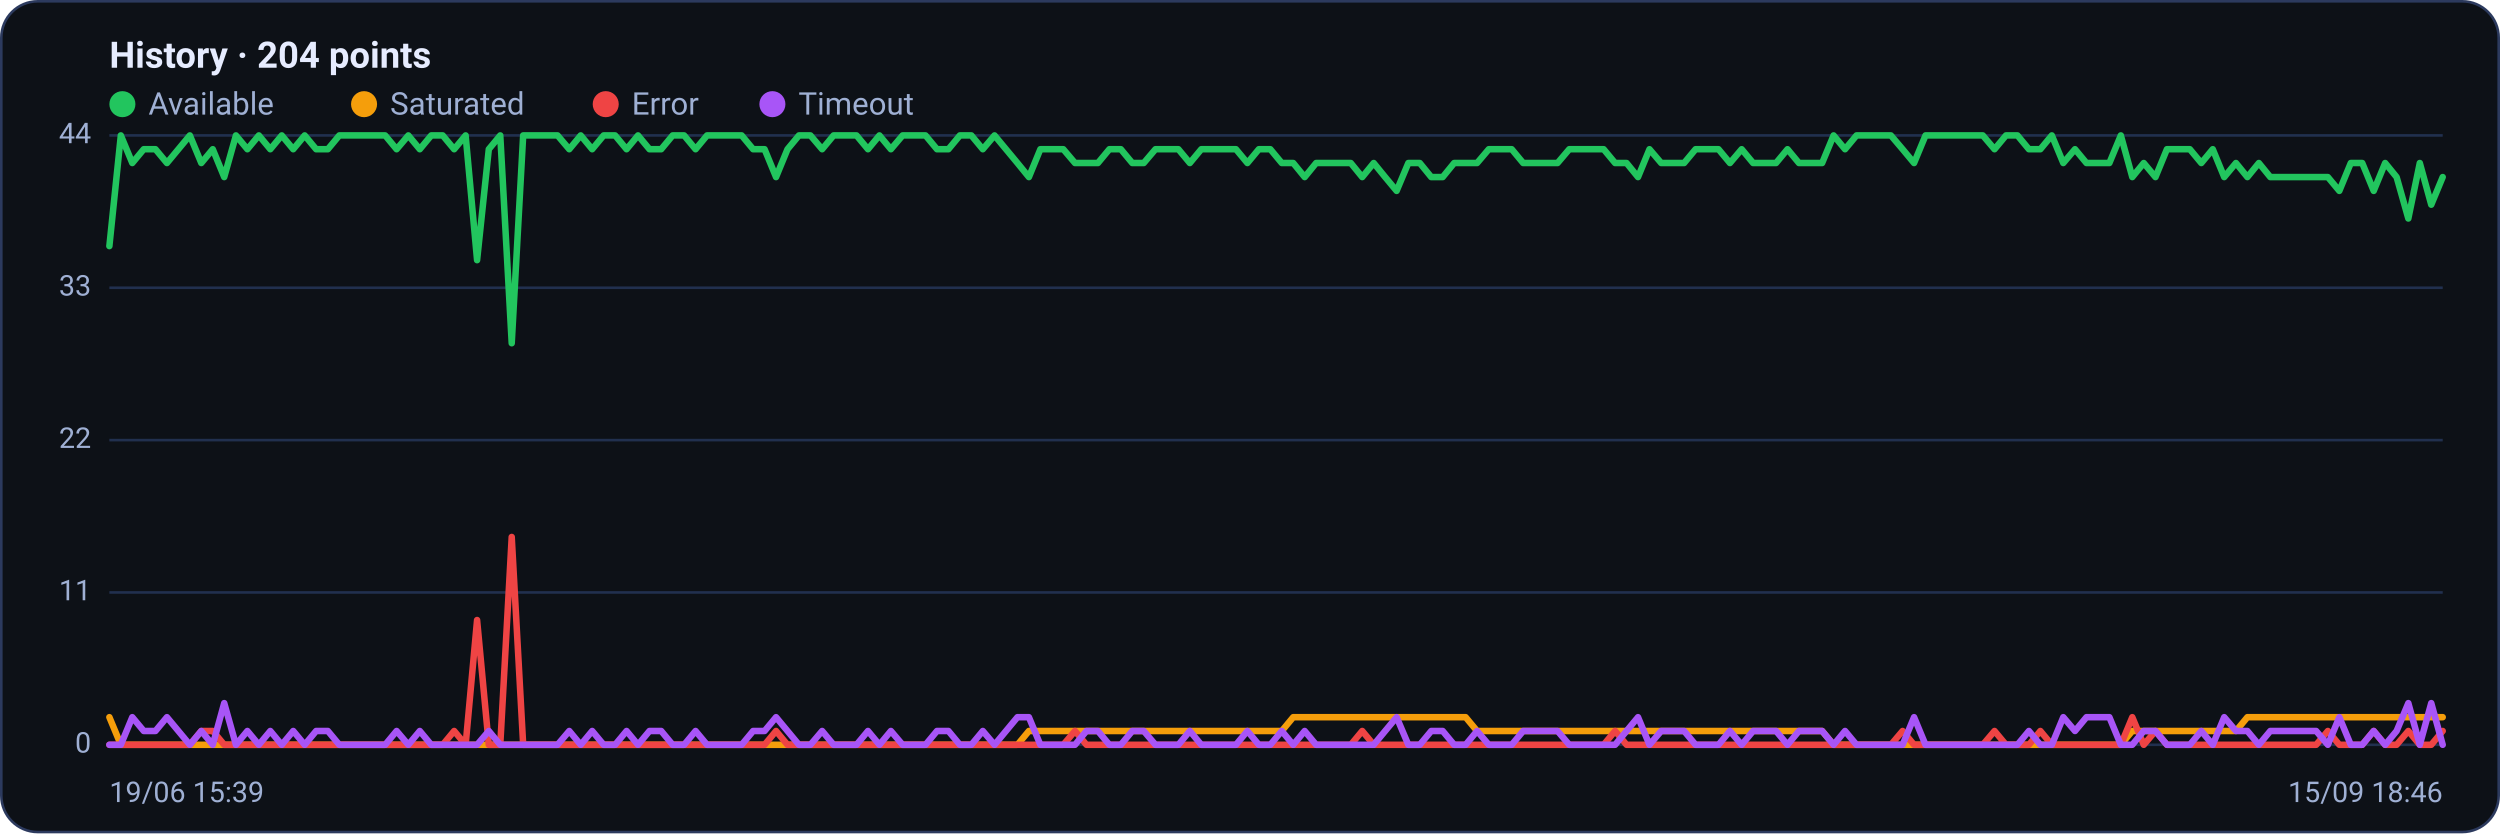
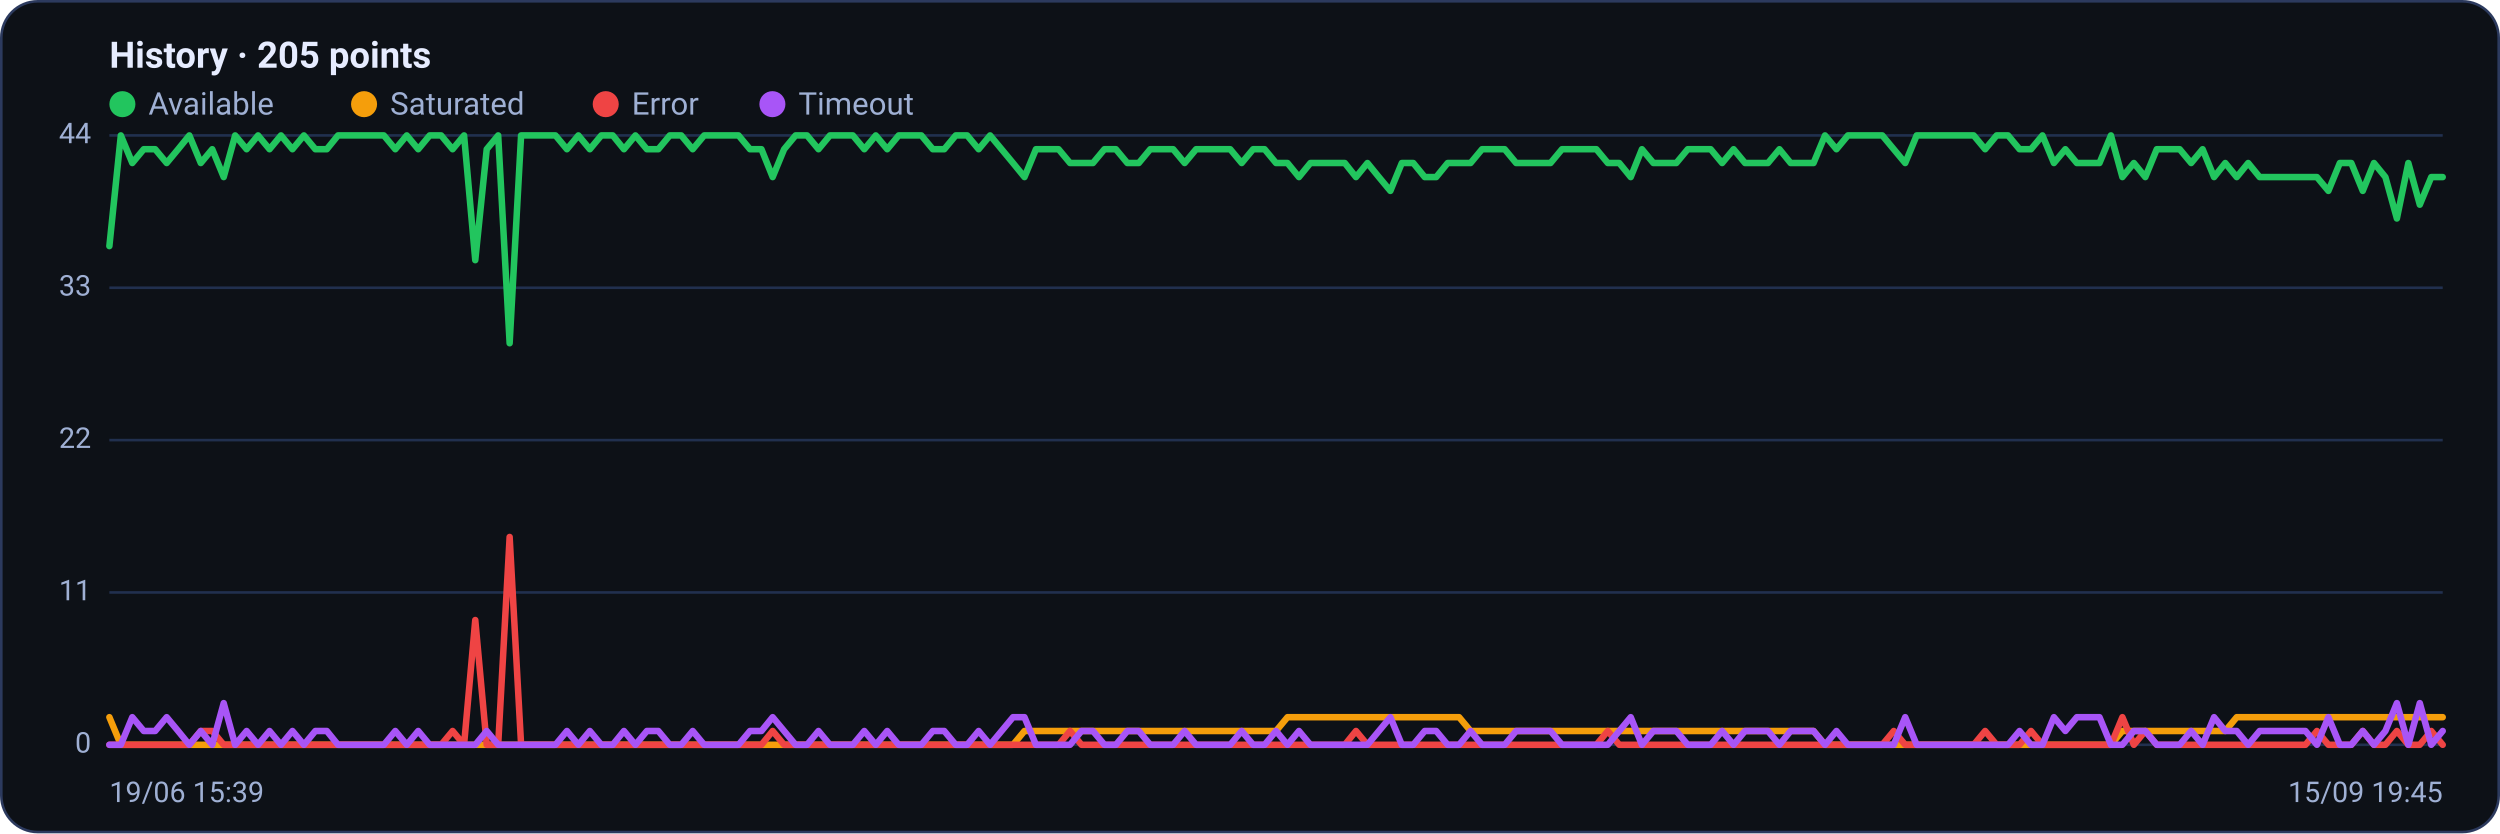
<svg xmlns="http://www.w3.org/2000/svg" viewBox="0 0 960 320" width="960" height="320" font-family="Segoe UI, system-ui, -apple-system, Roboto, Helvetica, Arial, sans-serif" role="img" aria-label="Availability history per region">
  <rect x="0.5" y="0.5" width="959" height="319" rx="14" fill="#0d1117" stroke="#2c3a5e" />
-   <text x="42" y="26" font-size="14" font-weight="600" fill="#e6ecff">History · 204 points</text>
+   <text x="42" y="26" font-size="14" font-weight="600" fill="#e6ecff">History · 205 points</text>
  <circle cx="47" cy="40" r="5" fill="#22c55e" />
  <text x="57" y="44" font-size="12" fill="#9fb0d4">Available</text>
  <circle cx="139.8" cy="40" r="5" fill="#f59e0b" />
  <text x="149.8" y="44" font-size="12" fill="#9fb0d4">Saturated</text>
  <circle cx="232.6" cy="40" r="5" fill="#ef4444" />
  <text x="242.6" y="44" font-size="12" fill="#9fb0d4">Error</text>
  <circle cx="296.6" cy="40" r="5" fill="#a855f7" />
  <text x="306.6" y="44" font-size="12" fill="#9fb0d4">Timeout</text>
  <line x1="42" y1="286.0" x2="938" y2="286.0" stroke="#21304f" stroke-width="1" />
  <text x="35" y="289.0" text-anchor="end" font-size="11" fill="#9fb0d4">0</text>
  <line x1="42" y1="227.5" x2="938" y2="227.5" stroke="#21304f" stroke-width="1" />
  <text x="35" y="230.5" text-anchor="end" font-size="11" fill="#9fb0d4">11</text>
  <line x1="42" y1="169.0" x2="938" y2="169.0" stroke="#21304f" stroke-width="1" />
  <text x="35" y="172.0" text-anchor="end" font-size="11" fill="#9fb0d4">22</text>
  <line x1="42" y1="110.5" x2="938" y2="110.5" stroke="#21304f" stroke-width="1" />
  <text x="35" y="113.5" text-anchor="end" font-size="11" fill="#9fb0d4">33</text>
  <line x1="42" y1="52.0" x2="938" y2="52.0" stroke="#21304f" stroke-width="1" />
  <text x="35" y="55.0" text-anchor="end" font-size="11" fill="#9fb0d4">44</text>
-   <polyline fill="none" stroke="#22c55e" stroke-width="2.5" stroke-linejoin="round" stroke-linecap="round" points="42.0,94.5 46.4,52.0 50.8,62.6 55.2,57.3 59.7,57.3 64.1,62.6 68.5,57.3 72.9,52.0 77.3,62.6 81.7,57.3 86.1,68.0 90.6,52.0 95.0,57.3 99.4,52.0 103.8,57.3 108.2,52.0 112.6,57.3 117.0,52.0 121.4,57.3 125.9,57.3 130.3,52.0 134.7,52.0 139.1,52.0 143.5,52.0 147.9,52.0 152.3,57.3 156.8,52.0 161.2,57.3 165.6,52.0 170.0,52.0 174.4,57.3 178.8,52.0 183.2,99.9 187.7,57.3 192.1,52.0 196.5,131.8 200.9,52.0 205.3,52.0 209.7,52.0 214.1,52.0 218.6,57.3 223.0,52.0 227.4,57.3 231.8,52.0 236.2,52.0 240.6,57.3 245.0,52.0 249.4,57.3 253.9,57.3 258.3,52.0 262.7,52.0 267.1,57.3 271.5,52.0 275.9,52.0 280.3,52.0 284.8,52.0 289.2,57.3 293.6,57.3 298.0,68.0 302.4,57.3 306.8,52.0 311.2,52.0 315.7,57.3 320.1,52.0 324.5,52.0 328.9,52.0 333.3,57.3 337.7,52.0 342.1,57.3 346.6,52.0 351.0,52.0 355.4,52.0 359.8,57.3 364.2,57.3 368.6,52.0 373.0,52.0 377.4,57.3 381.9,52.0 386.3,57.3 390.7,62.6 395.1,68.0 399.5,57.3 403.9,57.3 408.3,57.3 412.8,62.6 417.2,62.6 421.6,62.6 426.0,57.3 430.4,57.3 434.8,62.6 439.2,62.6 443.7,57.3 448.1,57.3 452.5,57.3 456.9,62.6 461.3,57.3 465.7,57.3 470.1,57.3 474.6,57.3 479.0,62.6 483.4,57.3 487.8,57.3 492.2,62.6 496.6,62.6 501.0,68.0 505.4,62.6 509.9,62.6 514.3,62.6 518.7,62.6 523.1,68.0 527.5,62.6 531.9,68.0 536.3,73.3 540.8,62.6 545.2,62.6 549.6,68.0 554.0,68.0 558.4,62.6 562.8,62.6 567.2,62.6 571.7,57.3 576.1,57.3 580.5,57.3 584.9,62.6 589.3,62.6 593.7,62.6 598.1,62.6 602.6,57.3 607.0,57.3 611.4,57.3 615.8,57.3 620.2,62.6 624.6,62.6 629.0,68.0 633.4,57.3 637.9,62.6 642.3,62.6 646.7,62.6 651.1,57.3 655.5,57.3 659.9,57.3 664.3,62.6 668.8,57.3 673.2,62.6 677.6,62.6 682.0,62.6 686.4,57.3 690.8,62.6 695.2,62.6 699.7,62.6 704.1,52.0 708.5,57.3 712.9,52.0 717.3,52.0 721.7,52.0 726.1,52.0 730.6,57.3 735.0,62.6 739.4,52.0 743.8,52.0 748.2,52.0 752.6,52.0 757.0,52.0 761.4,52.0 765.9,57.3 770.3,52.0 774.7,52.0 779.1,57.3 783.5,57.3 787.9,52.0 792.3,62.6 796.8,57.3 801.2,62.6 805.6,62.6 810.0,62.6 814.4,52.0 818.8,68.0 823.2,62.6 827.7,68.0 832.1,57.3 836.5,57.3 840.9,57.3 845.3,62.6 849.7,57.3 854.1,68.0 858.6,62.6 863.0,68.0 867.4,62.6 871.8,68.0 876.2,68.0 880.6,68.0 885.0,68.0 889.4,68.0 893.9,68.0 898.3,73.3 902.7,62.6 907.1,62.6 911.5,73.3 915.9,62.6 920.3,68.0 924.8,83.9 929.2,62.6 933.6,78.6 938.0,68.0" />
-   <polyline fill="none" stroke="#f59e0b" stroke-width="2.5" stroke-linejoin="round" stroke-linecap="round" points="42.0,275.4 46.4,286.0 50.8,286.0 55.2,286.0 59.7,286.0 64.1,286.0 68.5,286.0 72.9,286.0 77.3,286.0 81.7,286.0 86.1,286.0 90.6,286.0 95.0,286.0 99.4,286.0 103.8,286.0 108.2,286.0 112.6,286.0 117.0,286.0 121.4,286.0 125.9,286.0 130.3,286.0 134.7,286.0 139.1,286.0 143.5,286.0 147.9,286.0 152.3,286.0 156.8,286.0 161.2,286.0 165.6,286.0 170.0,286.0 174.4,286.0 178.8,286.0 183.2,286.0 187.7,286.0 192.1,286.0 196.5,286.0 200.9,286.0 205.3,286.0 209.7,286.0 214.1,286.0 218.6,286.0 223.0,286.0 227.4,286.0 231.8,286.0 236.2,286.0 240.6,286.0 245.0,286.0 249.4,286.0 253.9,286.0 258.3,286.0 262.7,286.0 267.1,286.0 271.5,286.0 275.9,286.0 280.3,286.0 284.8,286.0 289.2,286.0 293.6,286.0 298.0,286.0 302.4,286.0 306.8,286.0 311.2,286.0 315.7,286.0 320.1,286.0 324.5,286.0 328.9,286.0 333.3,286.0 337.7,286.0 342.1,286.0 346.6,286.0 351.0,286.0 355.4,286.0 359.8,286.0 364.2,286.0 368.6,286.0 373.0,286.0 377.4,286.0 381.9,286.0 386.3,286.0 390.7,286.0 395.1,280.7 399.5,280.7 403.9,280.7 408.3,280.7 412.8,280.7 417.2,280.7 421.6,280.7 426.0,280.7 430.4,280.7 434.8,280.7 439.2,280.7 443.7,280.7 448.1,280.7 452.5,280.7 456.9,280.7 461.3,280.7 465.7,280.7 470.1,280.7 474.6,280.7 479.0,280.7 483.4,280.7 487.8,280.7 492.2,280.7 496.6,275.4 501.0,275.4 505.4,275.4 509.9,275.4 514.3,275.4 518.7,275.4 523.1,275.4 527.5,275.4 531.9,275.4 536.3,275.4 540.8,275.4 545.2,275.4 549.6,275.4 554.0,275.4 558.4,275.4 562.8,275.4 567.2,280.7 571.7,280.7 576.1,280.7 580.5,280.7 584.9,280.7 589.3,280.7 593.7,280.7 598.1,280.7 602.6,280.7 607.0,280.7 611.4,280.7 615.8,280.7 620.2,280.7 624.6,280.7 629.0,280.7 633.4,280.7 637.9,280.7 642.3,280.7 646.7,280.7 651.1,280.7 655.5,280.7 659.9,280.7 664.3,280.7 668.8,280.7 673.2,280.7 677.6,280.7 682.0,280.7 686.4,280.7 690.8,280.7 695.2,280.7 699.7,280.7 704.1,286.0 708.5,286.0 712.9,286.0 717.3,286.0 721.7,286.0 726.1,286.0 730.6,286.0 735.0,286.0 739.4,286.0 743.8,286.0 748.2,286.0 752.6,286.0 757.0,286.0 761.4,286.0 765.9,286.0 770.3,286.0 774.7,286.0 779.1,286.0 783.5,286.0 787.9,286.0 792.3,286.0 796.8,286.0 801.2,286.0 805.6,286.0 810.0,286.0 814.4,286.0 818.8,280.7 823.2,280.7 827.7,280.7 832.1,280.7 836.5,280.7 840.9,280.7 845.3,280.7 849.7,280.7 854.1,280.7 858.6,280.7 863.0,275.4 867.4,275.4 871.8,275.4 876.2,275.4 880.6,275.4 885.0,275.4 889.4,275.4 893.9,275.4 898.3,275.4 902.7,275.4 907.1,275.4 911.5,275.4 915.9,275.4 920.3,275.4 924.8,275.4 929.2,275.4 933.6,275.4 938.0,275.4" />
-   <polyline fill="none" stroke="#ef4444" stroke-width="2.5" stroke-linejoin="round" stroke-linecap="round" points="42.0,286.0 46.4,286.0 50.8,286.0 55.2,286.0 59.7,286.0 64.1,286.0 68.5,286.0 72.9,286.0 77.3,280.7 81.7,280.7 86.1,286.0 90.6,286.0 95.0,286.0 99.4,286.0 103.8,286.0 108.2,286.0 112.6,286.0 117.0,286.0 121.4,286.0 125.9,286.0 130.3,286.0 134.7,286.0 139.1,286.0 143.5,286.0 147.9,286.0 152.3,286.0 156.8,286.0 161.2,286.0 165.6,286.0 170.0,286.0 174.4,280.7 178.8,286.0 183.2,238.1 187.7,286.0 192.1,286.0 196.5,206.2 200.9,286.0 205.3,286.0 209.7,286.0 214.1,286.0 218.6,286.0 223.0,286.0 227.4,286.0 231.8,286.0 236.2,286.0 240.6,286.0 245.0,286.0 249.4,286.0 253.9,286.0 258.3,286.0 262.7,286.0 267.1,286.0 271.5,286.0 275.9,286.0 280.3,286.0 284.8,286.0 289.2,286.0 293.6,286.0 298.0,280.7 302.4,286.0 306.8,286.0 311.2,286.0 315.7,286.0 320.1,286.0 324.5,286.0 328.9,286.0 333.3,286.0 337.7,286.0 342.1,286.0 346.6,286.0 351.0,286.0 355.4,286.0 359.8,286.0 364.2,286.0 368.6,286.0 373.0,286.0 377.4,286.0 381.9,286.0 386.3,286.0 390.7,286.0 395.1,286.0 399.5,286.0 403.9,286.0 408.3,286.0 412.8,280.7 417.2,286.0 421.6,286.0 426.0,286.0 430.4,286.0 434.8,286.0 439.2,286.0 443.7,286.0 448.1,286.0 452.5,286.0 456.9,286.0 461.3,286.0 465.7,286.0 470.1,286.0 474.6,286.0 479.0,286.0 483.4,286.0 487.8,286.0 492.2,286.0 496.6,286.0 501.0,286.0 505.4,286.0 509.9,286.0 514.3,286.0 518.7,286.0 523.1,280.7 527.5,286.0 531.9,286.0 536.3,286.0 540.8,286.0 545.2,286.0 549.6,286.0 554.0,286.0 558.4,286.0 562.8,286.0 567.2,286.0 571.7,286.0 576.1,286.0 580.5,286.0 584.9,286.0 589.3,286.0 593.7,286.0 598.1,286.0 602.6,286.0 607.0,286.0 611.4,286.0 615.8,286.0 620.2,280.7 624.6,286.0 629.0,286.0 633.4,286.0 637.9,286.0 642.3,286.0 646.7,286.0 651.1,286.0 655.5,286.0 659.9,286.0 664.3,286.0 668.8,286.0 673.2,286.0 677.6,286.0 682.0,286.0 686.4,286.0 690.8,286.0 695.2,286.0 699.7,286.0 704.1,286.0 708.5,286.0 712.9,286.0 717.3,286.0 721.7,286.0 726.1,286.0 730.6,280.7 735.0,286.0 739.4,286.0 743.8,286.0 748.2,286.0 752.6,286.0 757.0,286.0 761.4,286.0 765.9,280.7 770.3,286.0 774.7,286.0 779.1,286.0 783.5,280.7 787.9,286.0 792.3,286.0 796.8,286.0 801.2,286.0 805.6,286.0 810.0,286.0 814.4,286.0 818.8,275.4 823.2,286.0 827.7,280.7 832.1,286.0 836.5,286.0 840.9,286.0 845.3,286.0 849.7,286.0 854.1,286.0 858.6,286.0 863.0,286.0 867.4,286.0 871.8,286.0 876.2,286.0 880.6,286.0 885.0,286.0 889.4,286.0 893.9,280.7 898.3,286.0 902.7,286.0 907.1,286.0 911.5,280.7 915.9,286.0 920.3,286.0 924.8,280.7 929.2,286.0 933.6,286.0 938.0,280.7" />
-   <polyline fill="none" stroke="#a855f7" stroke-width="2.5" stroke-linejoin="round" stroke-linecap="round" points="42.0,286.0 46.4,286.0 50.8,275.4 55.2,280.7 59.7,280.7 64.1,275.4 68.5,280.7 72.9,286.0 77.3,280.7 81.7,286.0 86.1,270.0 90.6,286.0 95.0,280.7 99.4,286.0 103.8,280.7 108.2,286.0 112.6,280.7 117.0,286.0 121.4,280.7 125.9,280.7 130.3,286.0 134.7,286.0 139.1,286.0 143.5,286.0 147.9,286.0 152.3,280.7 156.8,286.0 161.2,280.7 165.6,286.0 170.0,286.0 174.4,286.0 178.8,286.0 183.2,286.0 187.7,280.7 192.1,286.0 196.5,286.0 200.9,286.0 205.3,286.0 209.7,286.0 214.1,286.0 218.6,280.7 223.0,286.0 227.4,280.7 231.8,286.0 236.2,286.0 240.6,280.7 245.0,286.0 249.4,280.7 253.9,280.7 258.3,286.0 262.7,286.0 267.1,280.7 271.5,286.0 275.9,286.0 280.3,286.0 284.8,286.0 289.2,280.7 293.6,280.7 298.0,275.4 302.4,280.7 306.8,286.0 311.2,286.0 315.7,280.7 320.1,286.0 324.5,286.0 328.9,286.0 333.3,280.7 337.7,286.0 342.1,280.7 346.6,286.0 351.0,286.0 355.4,286.0 359.8,280.7 364.2,280.7 368.6,286.0 373.0,286.0 377.4,280.7 381.9,286.0 386.3,280.7 390.7,275.4 395.1,275.4 399.5,286.0 403.9,286.0 408.3,286.0 412.8,286.0 417.2,280.7 421.6,280.7 426.0,286.0 430.4,286.0 434.8,280.7 439.2,280.7 443.7,286.0 448.1,286.0 452.5,286.0 456.9,280.7 461.3,286.0 465.7,286.0 470.1,286.0 474.6,286.0 479.0,280.7 483.4,286.0 487.8,286.0 492.2,280.7 496.6,286.0 501.0,280.7 505.4,286.0 509.9,286.0 514.3,286.0 518.7,286.0 523.1,286.0 527.5,286.0 531.9,280.7 536.3,275.4 540.8,286.0 545.2,286.0 549.6,280.7 554.0,280.7 558.4,286.0 562.8,286.0 567.2,280.7 571.7,286.0 576.1,286.0 580.5,286.0 584.9,280.7 589.3,280.7 593.7,280.7 598.1,280.7 602.6,286.0 607.0,286.0 611.4,286.0 615.8,286.0 620.2,286.0 624.6,280.7 629.0,275.4 633.4,286.0 637.9,280.7 642.3,280.7 646.7,280.7 651.1,286.0 655.5,286.0 659.9,286.0 664.3,280.7 668.8,286.0 673.2,280.7 677.6,280.7 682.0,280.7 686.4,286.0 690.8,280.7 695.2,280.7 699.7,280.7 704.1,286.0 708.5,280.7 712.9,286.0 717.3,286.0 721.7,286.0 726.1,286.0 730.6,286.0 735.0,275.4 739.4,286.0 743.8,286.0 748.2,286.0 752.6,286.0 757.0,286.0 761.4,286.0 765.9,286.0 770.3,286.0 774.7,286.0 779.1,280.7 783.5,286.0 787.9,286.0 792.3,275.4 796.8,280.7 801.2,275.4 805.6,275.4 810.0,275.4 814.4,286.0 818.8,286.0 823.2,280.7 827.7,280.7 832.1,286.0 836.5,286.0 840.9,286.0 845.3,280.7 849.7,286.0 854.1,275.4 858.6,280.7 863.0,280.7 867.4,286.0 871.8,280.7 876.2,280.7 880.6,280.7 885.0,280.7 889.4,280.7 893.9,286.0 898.3,275.4 902.7,286.0 907.1,286.0 911.5,280.7 915.9,286.0 920.3,280.7 924.8,270.0 929.2,286.0 933.6,270.0 938.0,286.0" />
+   <polyline fill="none" stroke="#22c55e" stroke-width="2.5" stroke-linejoin="round" stroke-linecap="round" points="42.0,94.5 46.4,52.0 50.8,62.6 55.2,57.3 59.6,57.3 64.0,62.6 68.4,57.3 72.7,52.0 77.1,62.6 81.5,57.3 85.9,68.0 90.3,52.0 94.7,57.3 99.1,52.0 103.5,57.3 107.9,52.0 112.3,57.3 116.7,52.0 121.1,57.3 125.5,57.3 129.8,52.0 134.2,52.0 138.6,52.0 143.0,52.0 147.4,52.0 151.8,57.3 156.2,52.0 160.6,57.3 165.0,52.0 169.4,52.0 173.8,57.3 178.2,52.0 182.5,99.9 186.9,57.3 191.3,52.0 195.7,131.8 200.1,52.0 204.5,52.0 208.9,52.0 213.3,52.0 217.7,57.3 222.1,52.0 226.5,57.3 230.9,52.0 235.3,52.0 239.6,57.3 244.0,52.0 248.4,57.3 252.8,57.3 257.2,52.0 261.6,52.0 266.0,57.3 270.4,52.0 274.8,52.0 279.2,52.0 283.6,52.0 288.0,57.3 292.4,57.3 296.7,68.0 301.1,57.3 305.5,52.0 309.9,52.0 314.3,57.3 318.7,52.0 323.1,52.0 327.5,52.0 331.9,57.3 336.3,52.0 340.7,57.3 345.1,52.0 349.5,52.0 353.8,52.0 358.2,57.3 362.6,57.3 367.0,52.0 371.4,52.0 375.8,57.3 380.2,52.0 384.6,57.3 389.0,62.6 393.4,68.0 397.8,57.3 402.2,57.3 406.5,57.3 410.9,62.6 415.3,62.6 419.7,62.6 424.1,57.3 428.5,57.3 432.9,62.6 437.3,62.6 441.7,57.3 446.1,57.3 450.5,57.3 454.9,62.6 459.3,57.3 463.6,57.3 468.0,57.3 472.4,57.3 476.8,62.6 481.2,57.3 485.6,57.3 490.0,62.6 494.4,62.6 498.8,68.0 503.2,62.6 507.6,62.6 512.0,62.6 516.4,62.6 520.7,68.0 525.1,62.6 529.5,68.0 533.9,73.3 538.3,62.6 542.7,62.6 547.1,68.0 551.5,68.0 555.9,62.6 560.3,62.6 564.7,62.6 569.1,57.3 573.5,57.3 577.8,57.3 582.2,62.6 586.6,62.6 591.0,62.6 595.4,62.6 599.8,57.3 604.2,57.3 608.6,57.3 613.0,57.3 617.4,62.6 621.8,62.6 626.2,68.0 630.5,57.3 634.9,62.6 639.3,62.6 643.7,62.6 648.1,57.3 652.5,57.3 656.9,57.3 661.3,62.6 665.7,57.3 670.1,62.6 674.5,62.6 678.9,62.6 683.3,57.3 687.6,62.6 692.0,62.6 696.4,62.6 700.8,52.0 705.2,57.3 709.6,52.0 714.0,52.0 718.4,52.0 722.8,52.0 727.2,57.3 731.6,62.6 736.0,52.0 740.4,52.0 744.7,52.0 749.1,52.0 753.5,52.0 757.9,52.0 762.3,57.3 766.7,52.0 771.1,52.0 775.5,57.3 779.9,57.3 784.3,52.0 788.7,62.6 793.1,57.3 797.5,62.6 801.8,62.6 806.2,62.6 810.6,52.0 815.0,68.0 819.4,62.6 823.8,68.0 828.2,57.3 832.6,57.3 837.0,57.3 841.4,62.6 845.8,57.3 850.2,68.0 854.5,62.6 858.9,68.0 863.3,62.6 867.7,68.0 872.1,68.0 876.5,68.0 880.9,68.0 885.3,68.0 889.7,68.0 894.1,73.3 898.5,62.6 902.9,62.6 907.3,73.3 911.6,62.6 916.0,68.0 920.4,83.9 924.8,62.6 929.2,78.6 933.6,68.0 938.0,68.0" />
+   <polyline fill="none" stroke="#f59e0b" stroke-width="2.5" stroke-linejoin="round" stroke-linecap="round" points="42.0,275.4 46.4,286.0 50.8,286.0 55.2,286.0 59.6,286.0 64.0,286.0 68.4,286.0 72.7,286.0 77.1,286.0 81.5,286.0 85.9,286.0 90.3,286.0 94.7,286.0 99.1,286.0 103.5,286.0 107.9,286.0 112.3,286.0 116.7,286.0 121.1,286.0 125.5,286.0 129.8,286.0 134.2,286.0 138.6,286.0 143.0,286.0 147.4,286.0 151.8,286.0 156.2,286.0 160.6,286.0 165.0,286.0 169.4,286.0 173.8,286.0 178.2,286.0 182.5,286.0 186.9,286.0 191.3,286.0 195.7,286.0 200.1,286.0 204.5,286.0 208.9,286.0 213.3,286.0 217.7,286.0 222.1,286.0 226.5,286.0 230.9,286.0 235.3,286.0 239.6,286.0 244.0,286.0 248.4,286.0 252.8,286.0 257.2,286.0 261.6,286.0 266.0,286.0 270.4,286.0 274.8,286.0 279.2,286.0 283.6,286.0 288.0,286.0 292.4,286.0 296.7,286.0 301.1,286.0 305.5,286.0 309.9,286.0 314.3,286.0 318.7,286.0 323.1,286.0 327.5,286.0 331.9,286.0 336.3,286.0 340.7,286.0 345.1,286.0 349.5,286.0 353.8,286.0 358.2,286.0 362.6,286.0 367.0,286.0 371.4,286.0 375.8,286.0 380.2,286.0 384.6,286.0 389.0,286.0 393.4,280.7 397.8,280.7 402.2,280.7 406.5,280.7 410.9,280.7 415.3,280.7 419.7,280.7 424.1,280.7 428.5,280.7 432.9,280.7 437.3,280.7 441.7,280.7 446.1,280.7 450.5,280.7 454.9,280.7 459.3,280.7 463.6,280.7 468.0,280.7 472.4,280.7 476.8,280.7 481.2,280.7 485.6,280.7 490.0,280.7 494.4,275.4 498.8,275.4 503.2,275.4 507.6,275.4 512.0,275.4 516.4,275.4 520.7,275.4 525.1,275.4 529.5,275.4 533.9,275.4 538.3,275.4 542.7,275.4 547.1,275.4 551.5,275.4 555.9,275.4 560.3,275.4 564.7,280.7 569.1,280.7 573.5,280.7 577.8,280.7 582.2,280.7 586.6,280.7 591.0,280.7 595.4,280.7 599.8,280.7 604.2,280.7 608.6,280.7 613.0,280.7 617.4,280.7 621.8,280.7 626.2,280.7 630.5,280.7 634.9,280.7 639.3,280.7 643.7,280.7 648.1,280.7 652.5,280.7 656.9,280.7 661.3,280.7 665.7,280.7 670.1,280.7 674.5,280.7 678.9,280.7 683.3,280.7 687.6,280.7 692.0,280.7 696.4,280.7 700.8,286.0 705.2,286.0 709.6,286.0 714.0,286.0 718.4,286.0 722.8,286.0 727.2,286.0 731.6,286.0 736.0,286.0 740.4,286.0 744.7,286.0 749.1,286.0 753.5,286.0 757.9,286.0 762.3,286.0 766.7,286.0 771.1,286.0 775.5,286.0 779.9,286.0 784.3,286.0 788.7,286.0 793.1,286.0 797.5,286.0 801.8,286.0 806.2,286.0 810.6,286.0 815.0,280.7 819.4,280.7 823.8,280.7 828.2,280.7 832.6,280.7 837.0,280.7 841.4,280.7 845.8,280.7 850.2,280.7 854.5,280.7 858.9,275.4 863.3,275.4 867.7,275.4 872.1,275.4 876.5,275.4 880.9,275.4 885.3,275.4 889.7,275.4 894.1,275.4 898.5,275.4 902.9,275.4 907.3,275.4 911.6,275.4 916.0,275.4 920.4,275.4 924.8,275.4 929.2,275.4 933.6,275.4 938.0,275.4" />
+   <polyline fill="none" stroke="#ef4444" stroke-width="2.5" stroke-linejoin="round" stroke-linecap="round" points="42.0,286.0 46.4,286.0 50.8,286.0 55.2,286.0 59.6,286.0 64.0,286.0 68.4,286.0 72.7,286.0 77.1,280.7 81.5,280.7 85.9,286.0 90.3,286.0 94.7,286.0 99.1,286.0 103.5,286.0 107.9,286.0 112.3,286.0 116.7,286.0 121.1,286.0 125.5,286.0 129.8,286.0 134.2,286.0 138.6,286.0 143.0,286.0 147.4,286.0 151.8,286.0 156.2,286.0 160.6,286.0 165.0,286.0 169.4,286.0 173.8,280.7 178.2,286.0 182.5,238.1 186.9,286.0 191.3,286.0 195.7,206.2 200.1,286.0 204.5,286.0 208.9,286.0 213.3,286.0 217.7,286.0 222.1,286.0 226.5,286.0 230.9,286.0 235.3,286.0 239.6,286.0 244.0,286.0 248.4,286.0 252.8,286.0 257.2,286.0 261.6,286.0 266.0,286.0 270.4,286.0 274.8,286.0 279.2,286.0 283.6,286.0 288.0,286.0 292.4,286.0 296.7,280.7 301.1,286.0 305.5,286.0 309.9,286.0 314.3,286.0 318.7,286.0 323.1,286.0 327.5,286.0 331.9,286.0 336.3,286.0 340.7,286.0 345.1,286.0 349.5,286.0 353.8,286.0 358.2,286.0 362.6,286.0 367.0,286.0 371.4,286.0 375.8,286.0 380.2,286.0 384.6,286.0 389.0,286.0 393.4,286.0 397.8,286.0 402.2,286.0 406.5,286.0 410.9,280.7 415.3,286.0 419.7,286.0 424.1,286.0 428.5,286.0 432.9,286.0 437.3,286.0 441.7,286.0 446.1,286.0 450.5,286.0 454.9,286.0 459.3,286.0 463.6,286.0 468.0,286.0 472.4,286.0 476.8,286.0 481.2,286.0 485.6,286.0 490.0,286.0 494.4,286.0 498.8,286.0 503.2,286.0 507.6,286.0 512.0,286.0 516.4,286.0 520.7,280.7 525.1,286.0 529.5,286.0 533.9,286.0 538.3,286.0 542.7,286.0 547.1,286.0 551.5,286.0 555.9,286.0 560.3,286.0 564.7,286.0 569.1,286.0 573.5,286.0 577.8,286.0 582.2,286.0 586.6,286.0 591.0,286.0 595.4,286.0 599.8,286.0 604.2,286.0 608.6,286.0 613.0,286.0 617.4,280.7 621.8,286.0 626.2,286.0 630.5,286.0 634.9,286.0 639.3,286.0 643.7,286.0 648.1,286.0 652.5,286.0 656.9,286.0 661.3,286.0 665.7,286.0 670.1,286.0 674.5,286.0 678.9,286.0 683.3,286.0 687.6,286.0 692.0,286.0 696.4,286.0 700.8,286.0 705.2,286.0 709.6,286.0 714.0,286.0 718.4,286.0 722.8,286.0 727.2,280.7 731.6,286.0 736.0,286.0 740.4,286.0 744.7,286.0 749.1,286.0 753.5,286.0 757.9,286.0 762.3,280.7 766.7,286.0 771.1,286.0 775.5,286.0 779.9,280.7 784.3,286.0 788.7,286.0 793.1,286.0 797.5,286.0 801.8,286.0 806.2,286.0 810.6,286.0 815.0,275.4 819.4,286.0 823.8,280.7 828.2,286.0 832.6,286.0 837.0,286.0 841.4,286.0 845.8,286.0 850.2,286.0 854.5,286.0 858.9,286.0 863.3,286.0 867.7,286.0 872.1,286.0 876.5,286.0 880.9,286.0 885.3,286.0 889.7,280.7 894.1,286.0 898.5,286.0 902.9,286.0 907.3,280.7 911.6,286.0 916.0,286.0 920.4,280.7 924.8,286.0 929.2,286.0 933.6,280.7 938.0,286.0" />
+   <polyline fill="none" stroke="#a855f7" stroke-width="2.5" stroke-linejoin="round" stroke-linecap="round" points="42.0,286.0 46.4,286.0 50.8,275.4 55.2,280.7 59.6,280.7 64.0,275.4 68.4,280.7 72.7,286.0 77.1,280.7 81.5,286.0 85.9,270.0 90.3,286.0 94.7,280.7 99.1,286.0 103.5,280.7 107.9,286.0 112.3,280.7 116.7,286.0 121.1,280.7 125.5,280.7 129.8,286.0 134.2,286.0 138.6,286.0 143.0,286.0 147.4,286.0 151.8,280.7 156.2,286.0 160.6,280.7 165.0,286.0 169.4,286.0 173.8,286.0 178.2,286.0 182.5,286.0 186.9,280.7 191.3,286.0 195.7,286.0 200.1,286.0 204.5,286.0 208.9,286.0 213.3,286.0 217.7,280.7 222.1,286.0 226.5,280.7 230.9,286.0 235.3,286.0 239.6,280.7 244.0,286.0 248.4,280.7 252.8,280.7 257.2,286.0 261.6,286.0 266.0,280.7 270.4,286.0 274.8,286.0 279.2,286.0 283.6,286.0 288.0,280.7 292.4,280.7 296.7,275.4 301.1,280.7 305.5,286.0 309.9,286.0 314.3,280.7 318.7,286.0 323.1,286.0 327.5,286.0 331.9,280.7 336.3,286.0 340.7,280.7 345.1,286.0 349.5,286.0 353.8,286.0 358.2,280.7 362.6,280.7 367.0,286.0 371.4,286.0 375.8,280.7 380.2,286.0 384.6,280.7 389.0,275.4 393.4,275.4 397.8,286.0 402.2,286.0 406.5,286.0 410.9,286.0 415.3,280.7 419.7,280.7 424.1,286.0 428.5,286.0 432.9,280.7 437.3,280.7 441.7,286.0 446.1,286.0 450.5,286.0 454.9,280.7 459.3,286.0 463.6,286.0 468.0,286.0 472.4,286.0 476.8,280.7 481.2,286.0 485.6,286.0 490.0,280.7 494.4,286.0 498.8,280.7 503.2,286.0 507.6,286.0 512.0,286.0 516.4,286.0 520.7,286.0 525.1,286.0 529.5,280.7 533.9,275.4 538.3,286.0 542.7,286.0 547.1,280.7 551.5,280.7 555.9,286.0 560.3,286.0 564.7,280.7 569.1,286.0 573.5,286.0 577.8,286.0 582.2,280.7 586.6,280.7 591.0,280.7 595.4,280.7 599.8,286.0 604.2,286.0 608.6,286.0 613.0,286.0 617.4,286.0 621.8,280.7 626.2,275.4 630.5,286.0 634.9,280.7 639.3,280.7 643.7,280.7 648.1,286.0 652.5,286.0 656.9,286.0 661.3,280.7 665.7,286.0 670.1,280.7 674.5,280.7 678.9,280.7 683.3,286.0 687.6,280.7 692.0,280.7 696.4,280.7 700.8,286.0 705.2,280.7 709.6,286.0 714.0,286.0 718.4,286.0 722.8,286.0 727.2,286.0 731.6,275.4 736.0,286.0 740.4,286.0 744.7,286.0 749.1,286.0 753.5,286.0 757.9,286.0 762.3,286.0 766.7,286.0 771.1,286.0 775.5,280.7 779.9,286.0 784.3,286.0 788.7,275.4 793.1,280.7 797.5,275.4 801.8,275.4 806.2,275.4 810.6,286.0 815.0,286.0 819.4,280.7 823.8,280.7 828.2,286.0 832.6,286.0 837.0,286.0 841.4,280.7 845.8,286.0 850.2,275.4 854.5,280.7 858.9,280.7 863.3,286.0 867.7,280.7 872.1,280.7 876.5,280.7 880.9,280.7 885.3,280.7 889.7,286.0 894.1,275.4 898.5,286.0 902.9,286.0 907.3,280.7 911.6,286.0 916.0,280.7 920.4,270.0 924.8,286.0 929.2,270.0 933.6,286.0 938.0,280.7" />
  <text x="42" y="308" font-size="11" fill="#9fb0d4">19/06 15:39</text>
-   <text x="938" y="308" text-anchor="end" font-size="11" fill="#9fb0d4">15/09 18:46</text>
+   <text x="938" y="308" text-anchor="end" font-size="11" fill="#9fb0d4">15/09 19:45</text>
</svg>
